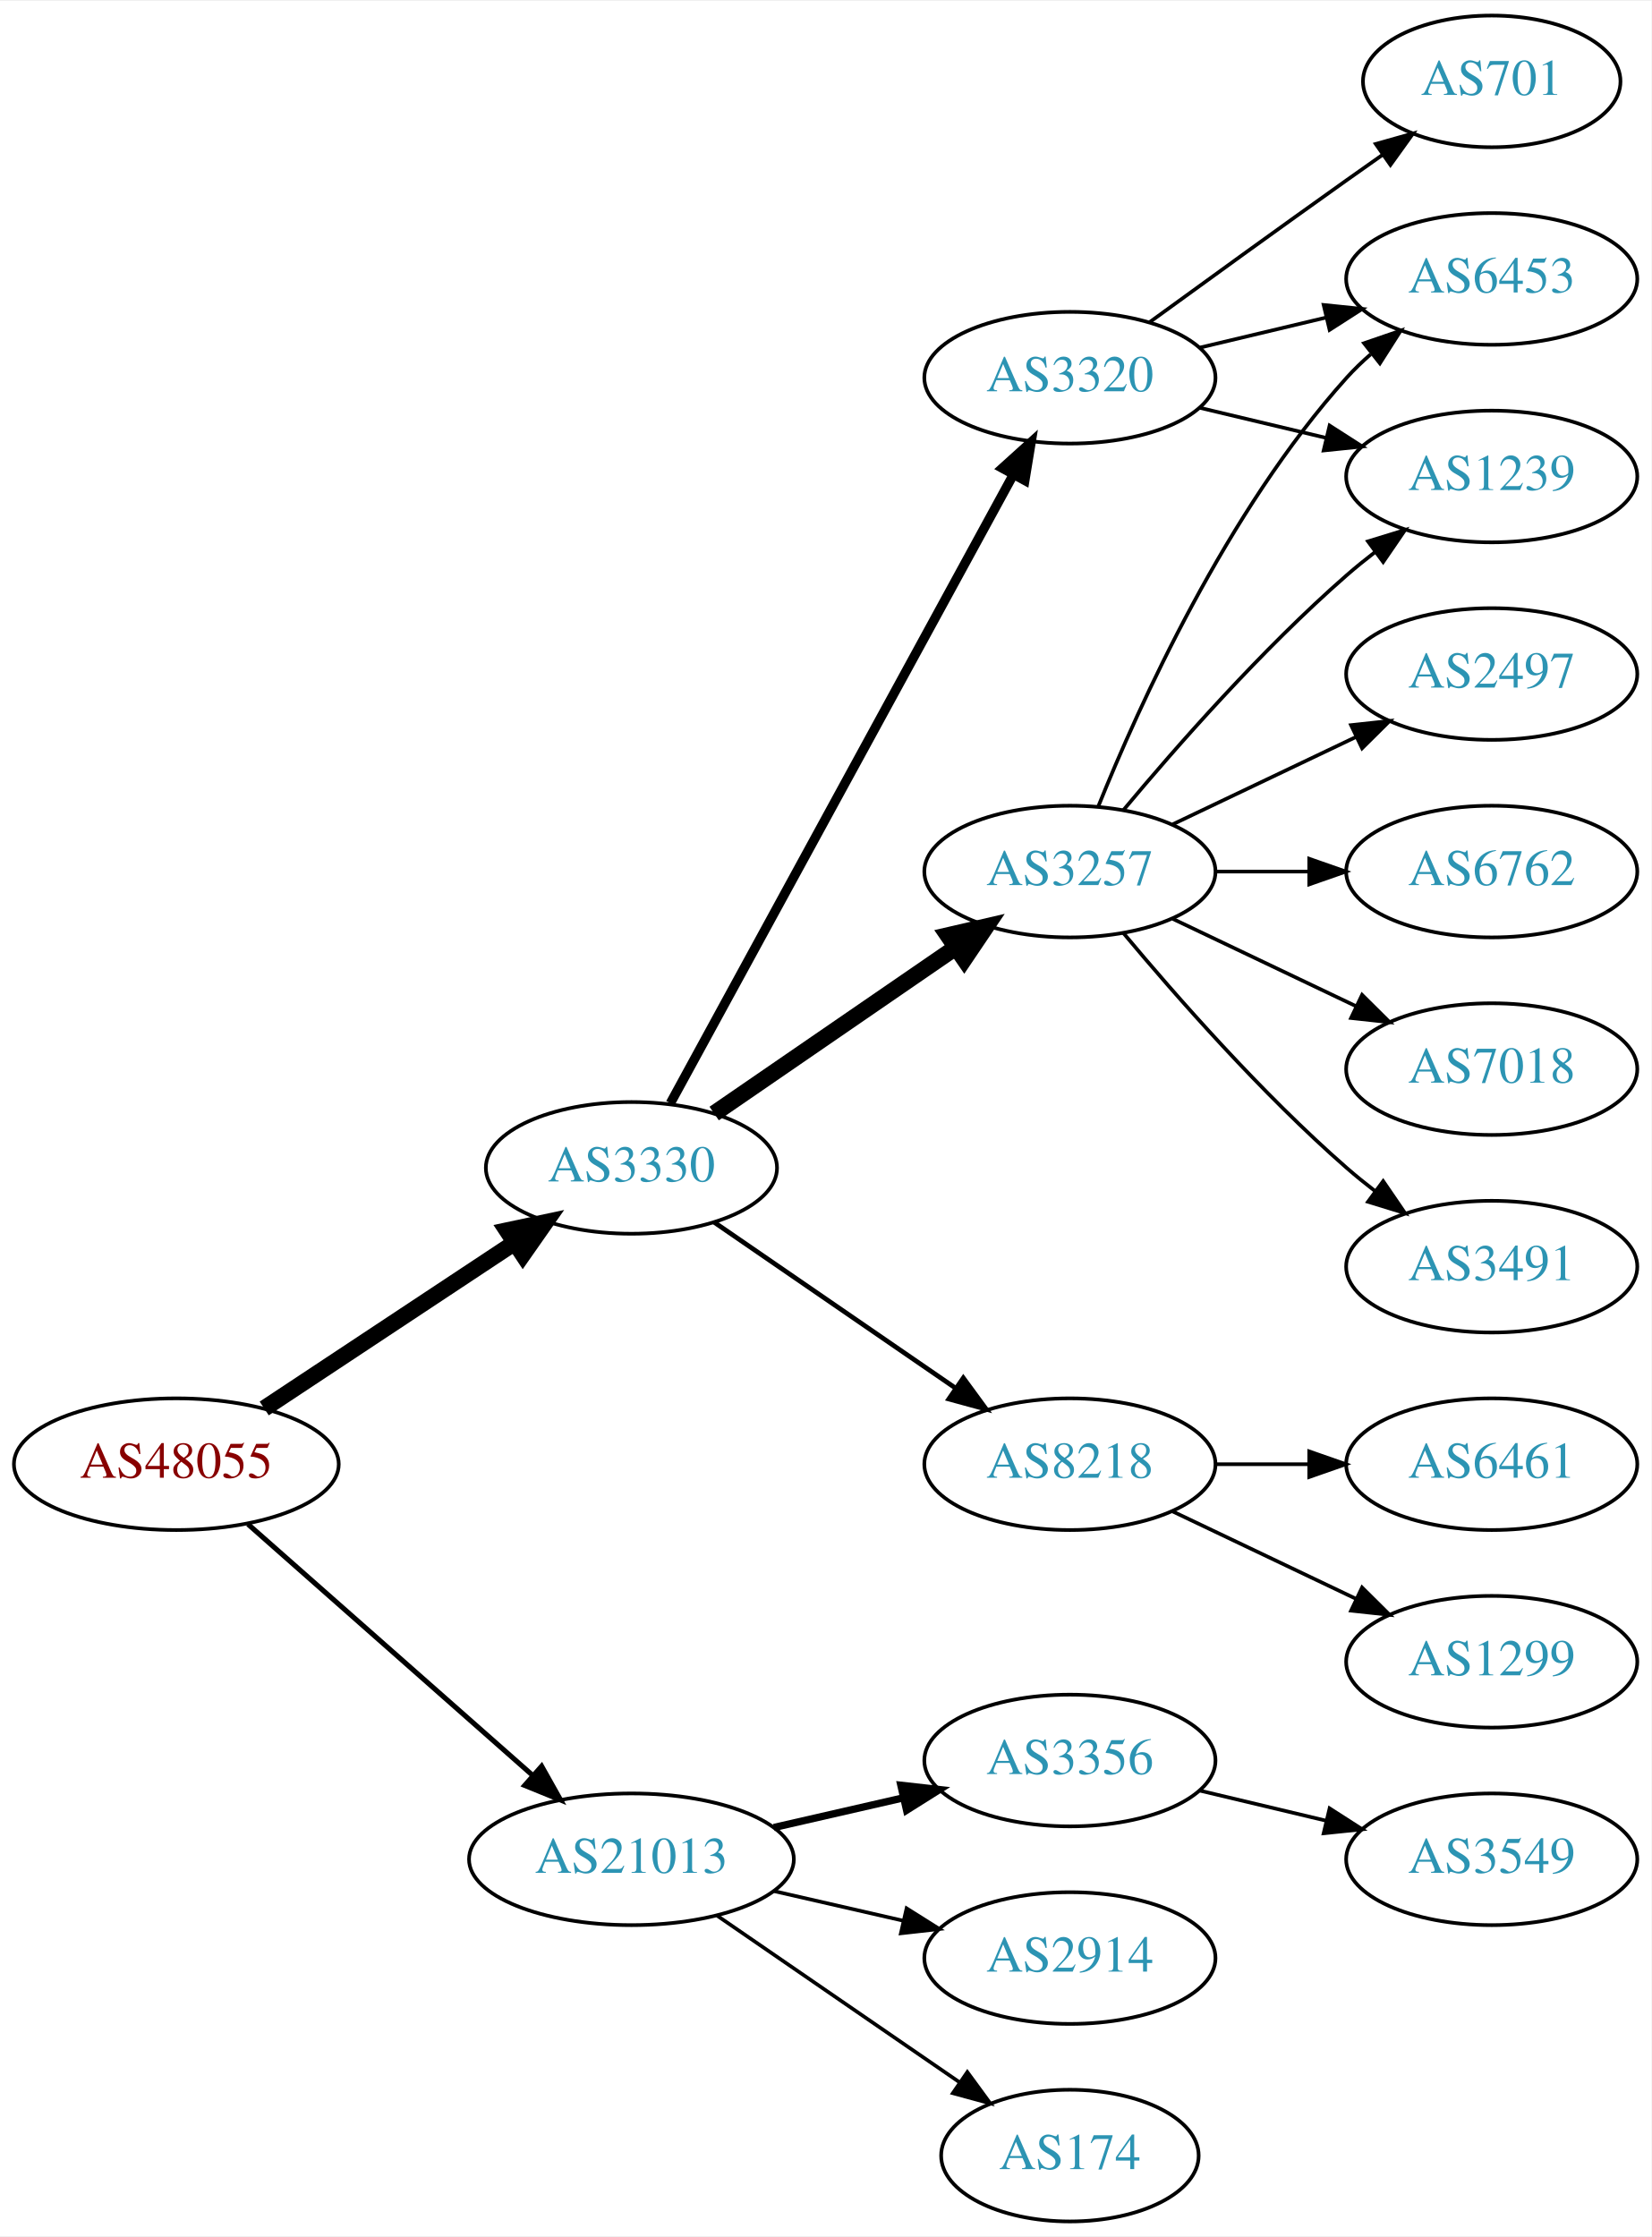
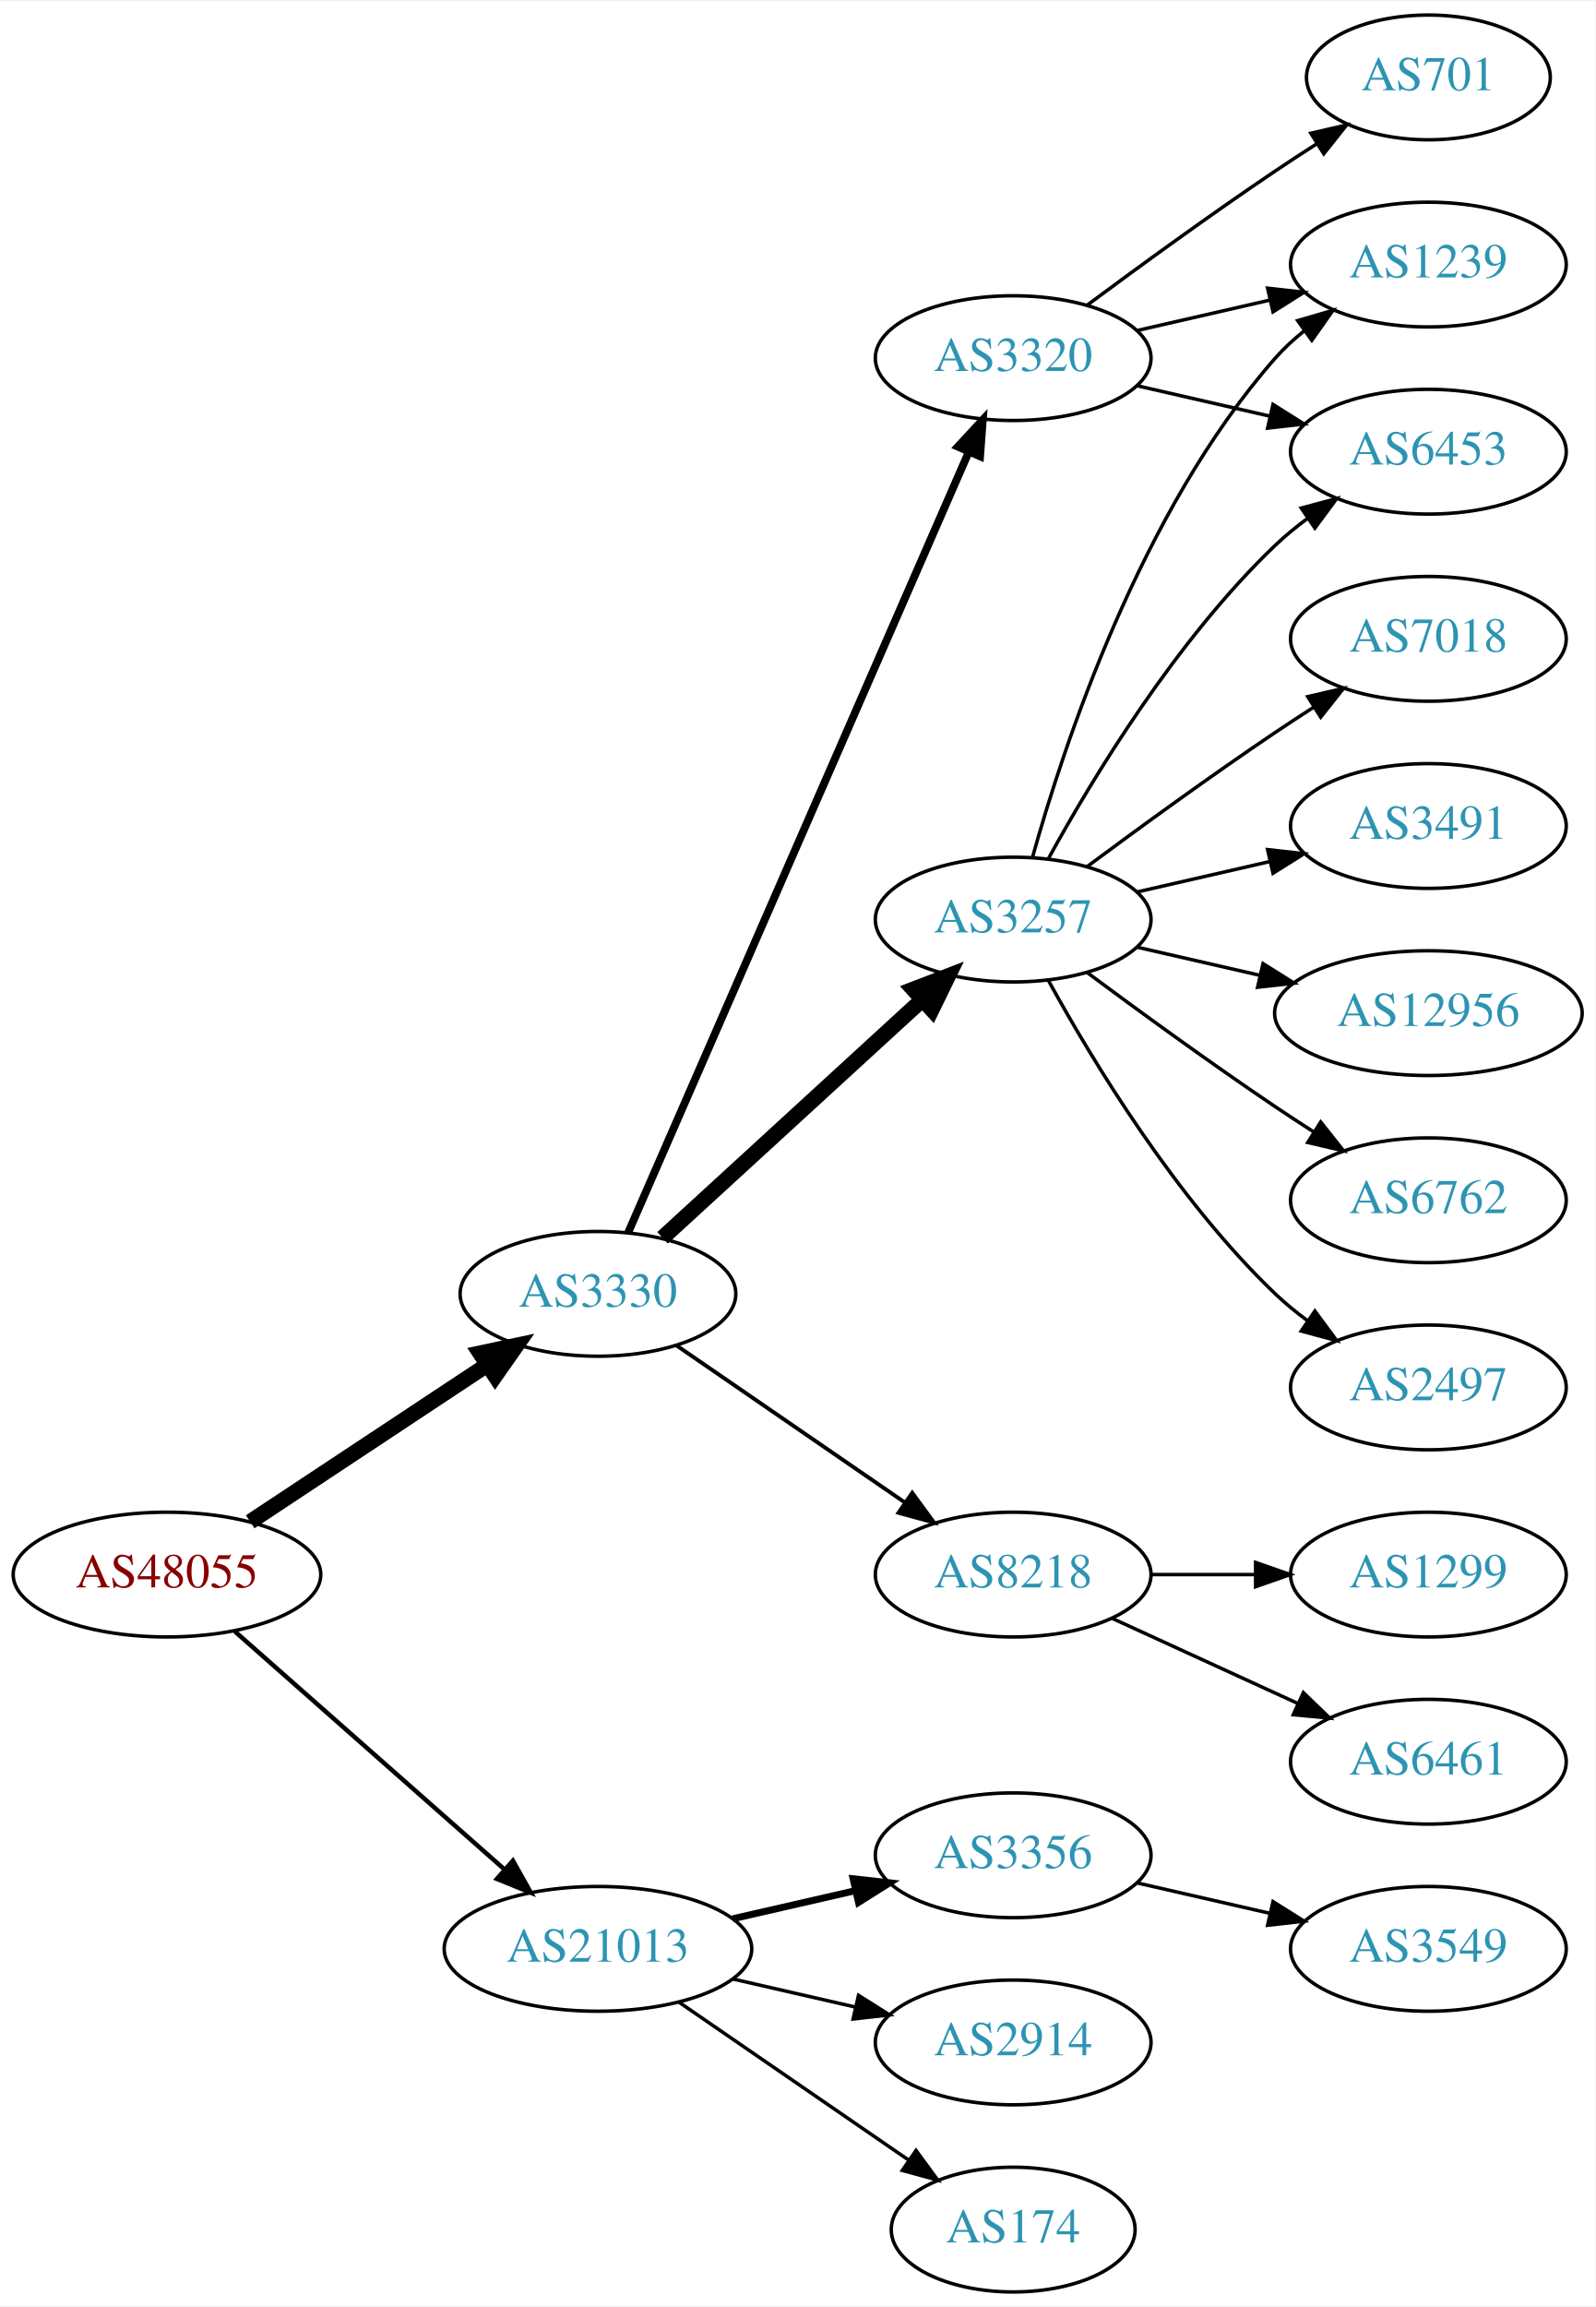
- <svg xmlns="http://www.w3.org/2000/svg" xmlns:xlink="http://www.w3.org/1999/xlink" width="451pt" height="611pt" viewBox="0.00 0.00 451.37 611.00">
-   <g id="graph0" class="graph" transform="scale(1 1) rotate(0) translate(4 607)">
-     <polygon fill="white" stroke="none" points="-4,4 -4,-607 447.37,-607 447.37,4 -4,4" />
+ <svg xmlns="http://www.w3.org/2000/svg" xmlns:xlink="http://www.w3.org/1999/xlink" width="460pt" height="665pt" viewBox="0.00 0.00 460.47 665.00">
+   <g id="graph0" class="graph" transform="scale(1 1) rotate(0) translate(4 661)">
+     <polygon fill="white" stroke="none" points="-4,4 -4,-661 456.469,-661 456.469,4 -4,4" />
    <g id="node1" class="node">
      <g id="a_node1">
        <a xlink:href="/asn/48055" xlink:title="AS48055 ~ BDS-DC1 [AT]">
          <ellipse fill="#ffffff" stroke="black" cx="44.196" cy="-207" rx="44.393" ry="18" />
          <text text-anchor="middle" x="44.196" y="-203.3" font-family="Times,serif" font-size="14.00" fill="#880000">AS48055</text>
        </a>
      </g>
    </g>
    <g id="node2" class="node">
      <g id="a_node2">
        <a xlink:href="/asn/3330" xlink:title="AS3330 ~ Vienna, Austria [AT]">
          <ellipse fill="#ffffff" stroke="black" cx="168.588" cy="-288" rx="39.794" ry="18" />
          <text text-anchor="middle" x="168.588" y="-284.3" font-family="Times,serif" font-size="14.00" fill="#2c94b3">AS3330</text>
        </a>
      </g>
    </g>
    <g id="edge1" class="edge">
      <path fill="none" stroke="black" stroke-width="4.5" d="M68.217,-222.235C87.571,-235.044 115.406,-253.466 136.696,-267.555" />
      <polygon fill="black" stroke="black" stroke-width="4.5" points="134.572,-270.871 145.084,-273.107 138.918,-264.304 134.572,-270.871" />
    </g>
    <g id="node3" class="node">
      <g id="a_node3">
        <a xlink:href="/asn/21013" xlink:title="AS21013 ~ Wels, AT [AT]">
          <ellipse fill="#ffffff" stroke="black" cx="168.588" cy="-99" rx="44.393" ry="18" />
          <text text-anchor="middle" x="168.588" y="-95.3" font-family="Times,serif" font-size="14.00" fill="#2c94b3">AS21013</text>
        </a>
      </g>
    </g>
    <g id="edge2" class="edge">
-       <path fill="none" stroke="black" stroke-width="1.385" d="M63.785,-190.597C84.482,-172.333 118.089,-142.678 141.434,-122.079" />
-       <polygon fill="black" stroke="black" stroke-width="1.385" points="144.043,-124.444 149.226,-115.203 139.412,-119.195 144.043,-124.444" />
+       <path fill="none" stroke="black" stroke-width="1.286" d="M63.785,-190.597C84.482,-172.333 118.089,-142.678 141.434,-122.079" />
+       <polygon fill="black" stroke="black" stroke-width="1.286" points="144.043,-124.444 149.226,-115.203 139.412,-119.195 144.043,-124.444" />
    </g>
    <g id="node4" class="node">
      <g id="a_node4">
-         <a xlink:href="/asn/3320" xlink:title="AS3320 ~ DTAG [DE]">
-           <ellipse fill="#ffffff" stroke="black" cx="288.431" cy="-504" rx="39.794" ry="18" />
-           <text text-anchor="middle" x="288.431" y="-500.3" font-family="Times,serif" font-size="14.00" fill="#2c94b3">AS3320</text>
+         <a xlink:href="/asn/3257" xlink:title="AS3257 ~ GTT [DE]">
+           <ellipse fill="#ffffff" stroke="black" cx="288.431" cy="-396" rx="39.794" ry="18" />
+           <text text-anchor="middle" x="288.431" y="-392.3" font-family="Times,serif" font-size="14.00" fill="#2c94b3">AS3257</text>
        </a>
      </g>
    </g>
    <g id="edge3" class="edge">
-       <path fill="none" stroke="black" stroke-width="2.571" d="M179.232,-305.676C199.913,-343.584 248.626,-432.873 273.005,-477.559" />
-       <polygon fill="black" stroke="black" stroke-width="2.571" points="269.957,-479.28 277.819,-486.383 276.102,-475.928 269.957,-479.28" />
+       <path fill="none" stroke="black" stroke-width="4.5" d="M187.23,-304.169C207.103,-322.382 239.566,-352.133 262.135,-372.817" />
+       <polygon fill="black" stroke="black" stroke-width="4.5" points="259.635,-375.867 269.668,-379.721 264.956,-370.061 259.635,-375.867" />
    </g>
    <g id="node5" class="node">
      <g id="a_node5">
-         <a xlink:href="/asn/3257" xlink:title="AS3257 ~ GTT [DE]">
-           <ellipse fill="#ffffff" stroke="black" cx="288.431" cy="-369" rx="39.794" ry="18" />
-           <text text-anchor="middle" x="288.431" y="-365.3" font-family="Times,serif" font-size="14.00" fill="#2c94b3">AS3257</text>
-         </a>
-       </g>
-     </g>
-     <g id="edge4" class="edge">
-       <path fill="none" stroke="black" stroke-width="4.5" d="M191.202,-302.857C209.691,-315.565 236.505,-333.995 257.134,-348.175" />
-       <polygon fill="black" stroke="black" stroke-width="4.5" points="255.083,-351.544 265.555,-353.963 259.544,-345.054 255.083,-351.544" />
-     </g>
-     <g id="node6" class="node">
-       <g id="a_node6">
        <a xlink:href="/asn/8218" xlink:title="AS8218 ~ legacy Neotelecoms [FR]">
          <ellipse fill="#ffffff" stroke="black" cx="288.431" cy="-207" rx="39.794" ry="18" />
          <text text-anchor="middle" x="288.431" y="-203.3" font-family="Times,serif" font-size="14.00" fill="#2c94b3">AS8218</text>
        </a>
      </g>
    </g>
+     <g id="edge4" class="edge">
+       <path fill="none" stroke="black" stroke-width="1.125" d="M191.202,-273.143C209.691,-260.435 236.505,-242.005 257.134,-227.825" />
+       <polygon fill="black" stroke="black" stroke-width="1.125" points="259.296,-230.586 265.555,-222.037 255.331,-224.817 259.296,-230.586" />
+     </g>
+     <g id="node6" class="node">
+       <g id="a_node6">
+         <a xlink:href="/asn/3320" xlink:title="AS3320 ~ DTAG [DE]">
+           <ellipse fill="#ffffff" stroke="black" cx="288.431" cy="-558" rx="39.794" ry="18" />
+           <text text-anchor="middle" x="288.431" y="-554.3" font-family="Times,serif" font-size="14.00" fill="#2c94b3">AS3320</text>
+         </a>
+       </g>
+     </g>
    <g id="edge5" class="edge">
-       <path fill="none" stroke="black" stroke-width="1.286" d="M191.202,-273.143C209.691,-260.435 236.505,-242.005 257.134,-227.825" />
-       <polygon fill="black" stroke="black" stroke-width="1.286" points="259.296,-230.586 265.555,-222.037 255.331,-224.817 259.296,-230.586" />
-     </g>
-     <g id="node16" class="node">
-       <g id="a_node16">
+       <path fill="none" stroke="black" stroke-width="2.25" d="M177.32,-305.715C197.421,-351.771 251.43,-475.514 275.533,-530.739" />
+       <polygon fill="black" stroke="black" stroke-width="2.25" points="272.462,-532.454 279.67,-540.219 278.878,-529.654 272.462,-532.454" />
+     </g>
+     <g id="node17" class="node">
+       <g id="a_node17">
        <a xlink:href="/asn/3356" xlink:title="AS3356 ~ Level 3 Parent, LLC [US]">
          <ellipse fill="#ffffff" stroke="black" cx="288.431" cy="-126" rx="39.794" ry="18" />
          <text text-anchor="middle" x="288.431" y="-122.3" font-family="Times,serif" font-size="14.00" fill="#2c94b3">AS3356</text>
        </a>
      </g>
    </g>
-     <g id="edge17" class="edge">
+     <g id="edge18" class="edge">
      <path fill="none" stroke="black" stroke-width="2" d="M207.523,-107.692C218.764,-110.267 231.176,-113.111 242.799,-115.774" />
      <polygon fill="black" stroke="black" stroke-width="2" points="242.232,-119.235 252.761,-118.057 243.795,-112.412 242.232,-119.235" />
    </g>
-     <g id="node17" class="node">
-       <g id="a_node17">
+     <g id="node18" class="node">
+       <g id="a_node18">
        <a xlink:href="/asn/2914" xlink:title="AS2914 ~ NTT America, Inc. [US]">
          <ellipse fill="#ffffff" stroke="black" cx="288.431" cy="-72" rx="39.794" ry="18" />
          <text text-anchor="middle" x="288.431" y="-68.3" font-family="Times,serif" font-size="14.00" fill="#2c94b3">AS2914</text>
        </a>
      </g>
    </g>
-     <g id="edge18" class="edge">
+     <g id="edge19" class="edge">
      <path fill="none" stroke="black" d="M207.523,-90.308C218.764,-87.733 231.176,-84.889 242.799,-82.226" />
      <polygon fill="black" stroke="black" points="243.795,-85.588 252.761,-79.944 242.232,-78.765 243.795,-85.588" />
    </g>
-     <g id="node18" class="node">
-       <g id="a_node18">
+     <g id="node19" class="node">
+       <g id="a_node19">
        <a xlink:href="/asn/174" xlink:title="AS174 ~ Cogent Communications [US]">
          <ellipse fill="#ffffff" stroke="black" cx="288.431" cy="-18" rx="35.194" ry="18" />
          <text text-anchor="middle" x="288.431" y="-14.3" font-family="Times,serif" font-size="14.00" fill="#2c94b3">AS174</text>
        </a>
      </g>
    </g>
-     <g id="edge19" class="edge">
+     <g id="edge20" class="edge">
      <path fill="none" stroke="black" d="M192.031,-83.574C210.846,-70.641 237.843,-52.085 258.319,-38.01" />
      <polygon fill="black" stroke="black" points="260.394,-40.831 266.652,-32.282 256.429,-35.063 260.394,-40.831" />
    </g>
+     <g id="node9" class="node">
+       <g id="a_node9">
+         <a xlink:href="/asn/6453" xlink:title="AS6453 ~ TATA COMMUNICATIONS (AMERICA) INC [US]">
+           <ellipse fill="#ffffff" stroke="black" cx="408.273" cy="-531" rx="39.794" ry="18" />
+           <text text-anchor="middle" x="408.273" y="-527.3" font-family="Times,serif" font-size="14.00" fill="#2c94b3">AS6453</text>
+         </a>
+       </g>
+     </g>
+     <g id="edge8" class="edge">
+       <path fill="none" stroke="black" d="M298.672,-413.713C311.218,-436.561 335.394,-476.611 364.077,-504 366.946,-506.739 370.134,-509.347 373.443,-511.785" />
+       <polygon fill="black" stroke="black" points="371.567,-514.742 381.803,-517.477 375.507,-508.956 371.567,-514.742" />
+     </g>
+     <g id="node10" class="node">
+       <g id="a_node10">
+         <a xlink:href="/asn/6762" xlink:title="AS6762 ~ TELECOM ITALIA SPARKLE S.p.A. [IT]">
+           <ellipse fill="#ffffff" stroke="black" cx="408.273" cy="-315" rx="39.794" ry="18" />
+           <text text-anchor="middle" x="408.273" y="-311.3" font-family="Times,serif" font-size="14.00" fill="#2c94b3">AS6762</text>
+         </a>
+       </g>
+     </g>
+     <g id="edge9" class="edge">
+       <path fill="none" stroke="black" d="M309.761,-380.723C324.623,-369.696 345.368,-354.593 364.077,-342 367.626,-339.611 371.377,-337.161 375.125,-334.758" />
+       <polygon fill="black" stroke="black" points="377.193,-337.591 383.774,-329.288 373.451,-331.675 377.193,-337.591" />
+     </g>
+     <g id="node11" class="node">
+       <g id="a_node11">
+         <a xlink:href="/asn/2497" xlink:title="AS2497 ~ Internet Initiative Japan Inc. [JP]">
+           <ellipse fill="#ffffff" stroke="black" cx="408.273" cy="-261" rx="39.794" ry="18" />
+           <text text-anchor="middle" x="408.273" y="-257.3" font-family="Times,serif" font-size="14.00" fill="#2c94b3">AS2497</text>
+         </a>
+       </g>
+     </g>
+     <g id="edge10" class="edge">
+       <path fill="none" stroke="black" d="M298.672,-378.287C311.218,-355.439 335.394,-315.389 364.077,-288 366.946,-285.261 370.134,-282.653 373.443,-280.215" />
+       <polygon fill="black" stroke="black" points="375.507,-283.044 381.803,-274.523 371.567,-277.258 375.507,-283.044" />
+     </g>
+     <g id="node12" class="node">
+       <g id="a_node12">
+         <a xlink:href="/asn/7018" xlink:title="AS7018 ~ ATT-INTERNET4 [US]">
+           <ellipse fill="#ffffff" stroke="black" cx="408.273" cy="-477" rx="39.794" ry="18" />
+           <text text-anchor="middle" x="408.273" y="-473.3" font-family="Times,serif" font-size="14.00" fill="#2c94b3">AS7018</text>
+         </a>
+       </g>
+     </g>
+     <g id="edge11" class="edge">
+       <path fill="none" stroke="black" d="M309.761,-411.277C324.623,-422.304 345.368,-437.407 364.077,-450 367.626,-452.389 371.377,-454.839 375.125,-457.242" />
+       <polygon fill="black" stroke="black" points="373.451,-460.325 383.774,-462.712 377.193,-454.409 373.451,-460.325" />
+     </g>
+     <g id="node13" class="node">
+       <g id="a_node13">
+         <a xlink:href="/asn/3491" xlink:title="AS3491 ~ PCCW Global, Inc. [US]">
+           <ellipse fill="#ffffff" stroke="black" cx="408.273" cy="-423" rx="39.794" ry="18" />
+           <text text-anchor="middle" x="408.273" y="-419.3" font-family="Times,serif" font-size="14.00" fill="#2c94b3">AS3491</text>
+         </a>
+       </g>
+     </g>
+     <g id="edge12" class="edge">
+       <path fill="none" stroke="black" d="M324.15,-403.955C336.15,-406.704 349.771,-409.825 362.463,-412.733" />
+       <polygon fill="black" stroke="black" points="361.866,-416.187 372.395,-415.009 363.429,-409.364 361.866,-416.187" />
+     </g>
+     <g id="node14" class="node">
+       <g id="a_node14">
+         <a xlink:href="/asn/12956" xlink:title="AS12956 ~ TELXIUS [ES]">
+           <ellipse fill="#ffffff" stroke="black" cx="408.273" cy="-369" rx="44.393" ry="18" />
+           <text text-anchor="middle" x="408.273" y="-365.3" font-family="Times,serif" font-size="14.00" fill="#2c94b3">AS12956</text>
+         </a>
+       </g>
+     </g>
+     <g id="edge13" class="edge">
+       <path fill="none" stroke="black" d="M324.15,-388.045C335.289,-385.493 347.824,-382.621 359.717,-379.896" />
+       <polygon fill="black" stroke="black" points="360.545,-383.297 369.511,-377.652 358.982,-376.474 360.545,-383.297" />
+     </g>
+     <g id="node15" class="node">
+       <g id="a_node15">
+         <a xlink:href="/asn/1239" xlink:title="AS1239 ~ Sprint [US]">
+           <ellipse fill="#ffffff" stroke="black" cx="408.273" cy="-585" rx="39.794" ry="18" />
+           <text text-anchor="middle" x="408.273" y="-581.3" font-family="Times,serif" font-size="14.00" fill="#2c94b3">AS1239</text>
+         </a>
+       </g>
+     </g>
+     <g id="edge14" class="edge">
+       <path fill="none" stroke="black" d="M294.004,-413.946C302.909,-445.995 325.194,-513.842 364.077,-558 366.561,-560.821 369.411,-563.449 372.437,-565.871" />
+       <polygon fill="black" stroke="black" points="370.554,-568.828 380.726,-571.791 374.622,-563.131 370.554,-568.828" />
+     </g>
    <g id="node7" class="node">
      <g id="a_node7">
-         <a xlink:href="/asn/6453" xlink:title="AS6453 ~ TATA COMMUNICATIONS (AMERICA) INC [US]">
-           <ellipse fill="#ffffff" stroke="black" cx="403.724" cy="-531" rx="39.794" ry="18" />
-           <text text-anchor="middle" x="403.724" y="-527.3" font-family="Times,serif" font-size="14.00" fill="#2c94b3">AS6453</text>
+         <a xlink:href="/asn/6461" xlink:title="AS6461 ~ Zayo Bandwidth [US]">
+           <ellipse fill="#ffffff" stroke="black" cx="408.273" cy="-153" rx="39.794" ry="18" />
+           <text text-anchor="middle" x="408.273" y="-149.3" font-family="Times,serif" font-size="14.00" fill="#2c94b3">AS6461</text>
        </a>
      </g>
    </g>
    <g id="edge6" class="edge">
-       <path fill="none" stroke="black" d="M324.038,-512.248C334.909,-514.838 347.064,-517.735 358.506,-520.462" />
-       <polygon fill="black" stroke="black" points="357.789,-523.889 368.328,-522.803 359.412,-517.08 357.789,-523.889" />
+       <path fill="none" stroke="black" d="M317.06,-194.339C333.017,-187.027 353.287,-177.739 370.57,-169.819" />
+       <polygon fill="black" stroke="black" points="372.185,-172.929 379.818,-165.581 369.269,-166.565 372.185,-172.929" />
    </g>
    <g id="node8" class="node">
      <g id="a_node8">
-         <a xlink:href="/asn/1239" xlink:title="AS1239 ~ Sprint [US]">
-           <ellipse fill="#ffffff" stroke="black" cx="403.724" cy="-477" rx="39.794" ry="18" />
-           <text text-anchor="middle" x="403.724" y="-473.3" font-family="Times,serif" font-size="14.00" fill="#2c94b3">AS1239</text>
+         <a xlink:href="/asn/1299" xlink:title="AS1299 ~ Telia Carrier [EU]">
+           <ellipse fill="#ffffff" stroke="black" cx="408.273" cy="-207" rx="39.794" ry="18" />
+           <text text-anchor="middle" x="408.273" y="-203.3" font-family="Times,serif" font-size="14.00" fill="#2c94b3">AS1299</text>
        </a>
      </g>
    </g>
    <g id="edge7" class="edge">
-       <path fill="none" stroke="black" d="M324.038,-495.752C334.909,-493.162 347.064,-490.265 358.506,-487.538" />
-       <polygon fill="black" stroke="black" points="359.412,-490.92 368.328,-485.197 357.789,-484.111 359.412,-490.92" />
-     </g>
-     <g id="node9" class="node">
-       <g id="a_node9">
+       <path fill="none" stroke="black" d="M328.343,-207C337.897,-207 348.246,-207 358.209,-207" />
+       <polygon fill="black" stroke="black" points="358.402,-210.5 368.402,-207 358.402,-203.5 358.402,-210.5" />
+     </g>
+     <g id="edge17" class="edge">
+       <path fill="none" stroke="black" d="M324.15,-550.045C336.15,-547.296 349.771,-544.175 362.463,-541.267" />
+       <polygon fill="black" stroke="black" points="363.429,-544.636 372.395,-538.991 361.866,-537.813 363.429,-544.636" />
+     </g>
+     <g id="edge15" class="edge">
+       <path fill="none" stroke="black" d="M324.15,-565.955C336.15,-568.704 349.771,-571.825 362.463,-574.733" />
+       <polygon fill="black" stroke="black" points="361.866,-578.187 372.395,-577.009 363.429,-571.364 361.866,-578.187" />
+     </g>
+     <g id="node16" class="node">
+       <g id="a_node16">
        <a xlink:href="/asn/701" xlink:title="AS701 ~ UUNET [US]">
-           <ellipse fill="#ffffff" stroke="black" cx="403.724" cy="-585" rx="35.194" ry="18" />
-           <text text-anchor="middle" x="403.724" y="-581.3" font-family="Times,serif" font-size="14.00" fill="#2c94b3">AS701</text>
-         </a>
-       </g>
-     </g>
-     <g id="edge8" class="edge">
-       <path fill="none" stroke="black" d="M310.279,-519.222C325.213,-530.091 345.827,-545.025 364.077,-558 367.288,-560.282 370.657,-562.661 374.011,-565.018" />
-       <polygon fill="black" stroke="black" points="372.023,-567.899 382.222,-570.77 376.039,-562.166 372.023,-567.899" />
-     </g>
-     <g id="edge11" class="edge">
-       <path fill="none" stroke="black" d="M296.179,-386.787C307.23,-414.243 331.283,-467.578 364.077,-504 366.08,-506.224 368.298,-508.363 370.631,-510.397" />
-       <polygon fill="black" stroke="black" points="368.829,-513.433 378.85,-516.873 373.161,-507.935 368.829,-513.433" />
-     </g>
-     <g id="edge13" class="edge">
-       <path fill="none" stroke="black" d="M303.061,-385.817C317.343,-402.929 340.89,-429.745 364.077,-450 366.543,-452.154 369.182,-454.294 371.879,-456.372" />
-       <polygon fill="black" stroke="black" points="369.904,-459.264 380.033,-462.37 374.052,-453.625 369.904,-459.264" />
-     </g>
-     <g id="node10" class="node">
-       <g id="a_node10">
-         <a xlink:href="/asn/7018" xlink:title="AS7018 ~ AT&amp;T Services, Inc. [US]">
-           <ellipse fill="#ffffff" stroke="black" cx="403.724" cy="-315" rx="39.794" ry="18" />
-           <text text-anchor="middle" x="403.724" y="-311.3" font-family="Times,serif" font-size="14.00" fill="#2c94b3">AS7018</text>
-         </a>
-       </g>
-     </g>
-     <g id="edge9" class="edge">
-       <path fill="none" stroke="black" d="M316.567,-356.066C331.561,-348.919 350.382,-339.948 366.605,-332.215" />
-       <polygon fill="black" stroke="black" points="368.288,-335.291 375.809,-327.829 365.276,-328.972 368.288,-335.291" />
-     </g>
-     <g id="node11" class="node">
-       <g id="a_node11">
-         <a xlink:href="/asn/3491" xlink:title="AS3491 ~ PCCW Global, Inc. [US]">
-           <ellipse fill="#ffffff" stroke="black" cx="403.724" cy="-261" rx="39.794" ry="18" />
-           <text text-anchor="middle" x="403.724" y="-257.3" font-family="Times,serif" font-size="14.00" fill="#2c94b3">AS3491</text>
-         </a>
-       </g>
-     </g>
-     <g id="edge10" class="edge">
-       <path fill="none" stroke="black" d="M303.061,-352.183C317.343,-335.071 340.89,-308.255 364.077,-288 366.543,-285.846 369.182,-283.706 371.879,-281.628" />
-       <polygon fill="black" stroke="black" points="374.052,-284.375 380.033,-275.63 369.904,-278.736 374.052,-284.375" />
-     </g>
-     <g id="node12" class="node">
-       <g id="a_node12">
-         <a xlink:href="/asn/2497" xlink:title="AS2497 ~ Internet Initiative Japan Inc. [JP]">
-           <ellipse fill="#ffffff" stroke="black" cx="403.724" cy="-423" rx="39.794" ry="18" />
-           <text text-anchor="middle" x="403.724" y="-419.3" font-family="Times,serif" font-size="14.00" fill="#2c94b3">AS2497</text>
-         </a>
-       </g>
-     </g>
-     <g id="edge12" class="edge">
-       <path fill="none" stroke="black" d="M316.567,-381.934C331.561,-389.081 350.382,-398.052 366.605,-405.785" />
-       <polygon fill="black" stroke="black" points="365.276,-409.028 375.809,-410.171 368.288,-402.709 365.276,-409.028" />
-     </g>
-     <g id="node13" class="node">
-       <g id="a_node13">
-         <a xlink:href="/asn/6762" xlink:title="AS6762 ~ TELECOM ITALIA SPARKLE S.p.A. [IT]">
-           <ellipse fill="#ffffff" stroke="black" cx="403.724" cy="-369" rx="39.794" ry="18" />
-           <text text-anchor="middle" x="403.724" y="-365.3" font-family="Times,serif" font-size="14.00" fill="#2c94b3">AS6762</text>
-         </a>
-       </g>
-     </g>
-     <g id="edge14" class="edge">
-       <path fill="none" stroke="black" d="M328.103,-369C336.306,-369 345.07,-369 353.602,-369" />
-       <polygon fill="black" stroke="black" points="353.841,-372.5 363.841,-369 353.841,-365.5 353.841,-372.5" />
-     </g>
-     <g id="node14" class="node">
-       <g id="a_node14">
-         <a xlink:href="/asn/6461" xlink:title="AS6461 ~ Zayo Bandwidth [US]">
-           <ellipse fill="#ffffff" stroke="black" cx="403.724" cy="-207" rx="39.794" ry="18" />
-           <text text-anchor="middle" x="403.724" y="-203.3" font-family="Times,serif" font-size="14.00" fill="#2c94b3">AS6461</text>
-         </a>
-       </g>
-     </g>
-     <g id="edge15" class="edge">
-       <path fill="none" stroke="black" d="M328.103,-207C336.306,-207 345.07,-207 353.602,-207" />
-       <polygon fill="black" stroke="black" points="353.841,-210.5 363.841,-207 353.841,-203.5 353.841,-210.5" />
-     </g>
-     <g id="node15" class="node">
-       <g id="a_node15">
-         <a xlink:href="/asn/1299" xlink:title="AS1299 ~ Telia Carrier [EU]">
-           <ellipse fill="#ffffff" stroke="black" cx="403.724" cy="-153" rx="39.794" ry="18" />
-           <text text-anchor="middle" x="403.724" y="-149.3" font-family="Times,serif" font-size="14.00" fill="#2c94b3">AS1299</text>
+           <ellipse fill="#ffffff" stroke="black" cx="408.273" cy="-639" rx="35.194" ry="18" />
+           <text text-anchor="middle" x="408.273" y="-635.3" font-family="Times,serif" font-size="14.00" fill="#2c94b3">AS701</text>
        </a>
      </g>
    </g>
    <g id="edge16" class="edge">
-       <path fill="none" stroke="black" d="M316.567,-194.066C331.561,-186.919 350.382,-177.948 366.605,-170.215" />
-       <polygon fill="black" stroke="black" points="368.288,-173.291 375.809,-165.829 365.276,-166.972 368.288,-173.291" />
-     </g>
-     <g id="node19" class="node">
-       <g id="a_node19">
+       <path fill="none" stroke="black" d="M309.761,-573.277C324.623,-584.304 345.368,-599.407 364.077,-612 367.895,-614.569 371.945,-617.21 375.975,-619.786" />
+       <polygon fill="black" stroke="black" points="374.344,-622.895 384.669,-625.271 378.079,-616.975 374.344,-622.895" />
+     </g>
+     <g id="node20" class="node">
+       <g id="a_node20">
        <a xlink:href="/asn/3549" xlink:title="AS3549 ~ Level 3 Parent, LLC [US]">
-           <ellipse fill="#ffffff" stroke="black" cx="403.724" cy="-99" rx="39.794" ry="18" />
-           <text text-anchor="middle" x="403.724" y="-95.3" font-family="Times,serif" font-size="14.00" fill="#2c94b3">AS3549</text>
-         </a>
-       </g>
-     </g>
-     <g id="edge20" class="edge">
-       <path fill="none" stroke="black" d="M324.038,-117.752C334.909,-115.162 347.064,-112.265 358.506,-109.538" />
-       <polygon fill="black" stroke="black" points="359.412,-112.92 368.328,-107.197 357.789,-106.111 359.412,-112.92" />
+           <ellipse fill="#ffffff" stroke="black" cx="408.273" cy="-99" rx="39.794" ry="18" />
+           <text text-anchor="middle" x="408.273" y="-95.3" font-family="Times,serif" font-size="14.00" fill="#2c94b3">AS3549</text>
+         </a>
+       </g>
+     </g>
+     <g id="edge21" class="edge">
+       <path fill="none" stroke="black" d="M324.15,-118.045C336.15,-115.296 349.771,-112.175 362.463,-109.267" />
+       <polygon fill="black" stroke="black" points="363.429,-112.636 372.395,-106.991 361.866,-105.813 363.429,-112.636" />
    </g>
  </g>
</svg>
